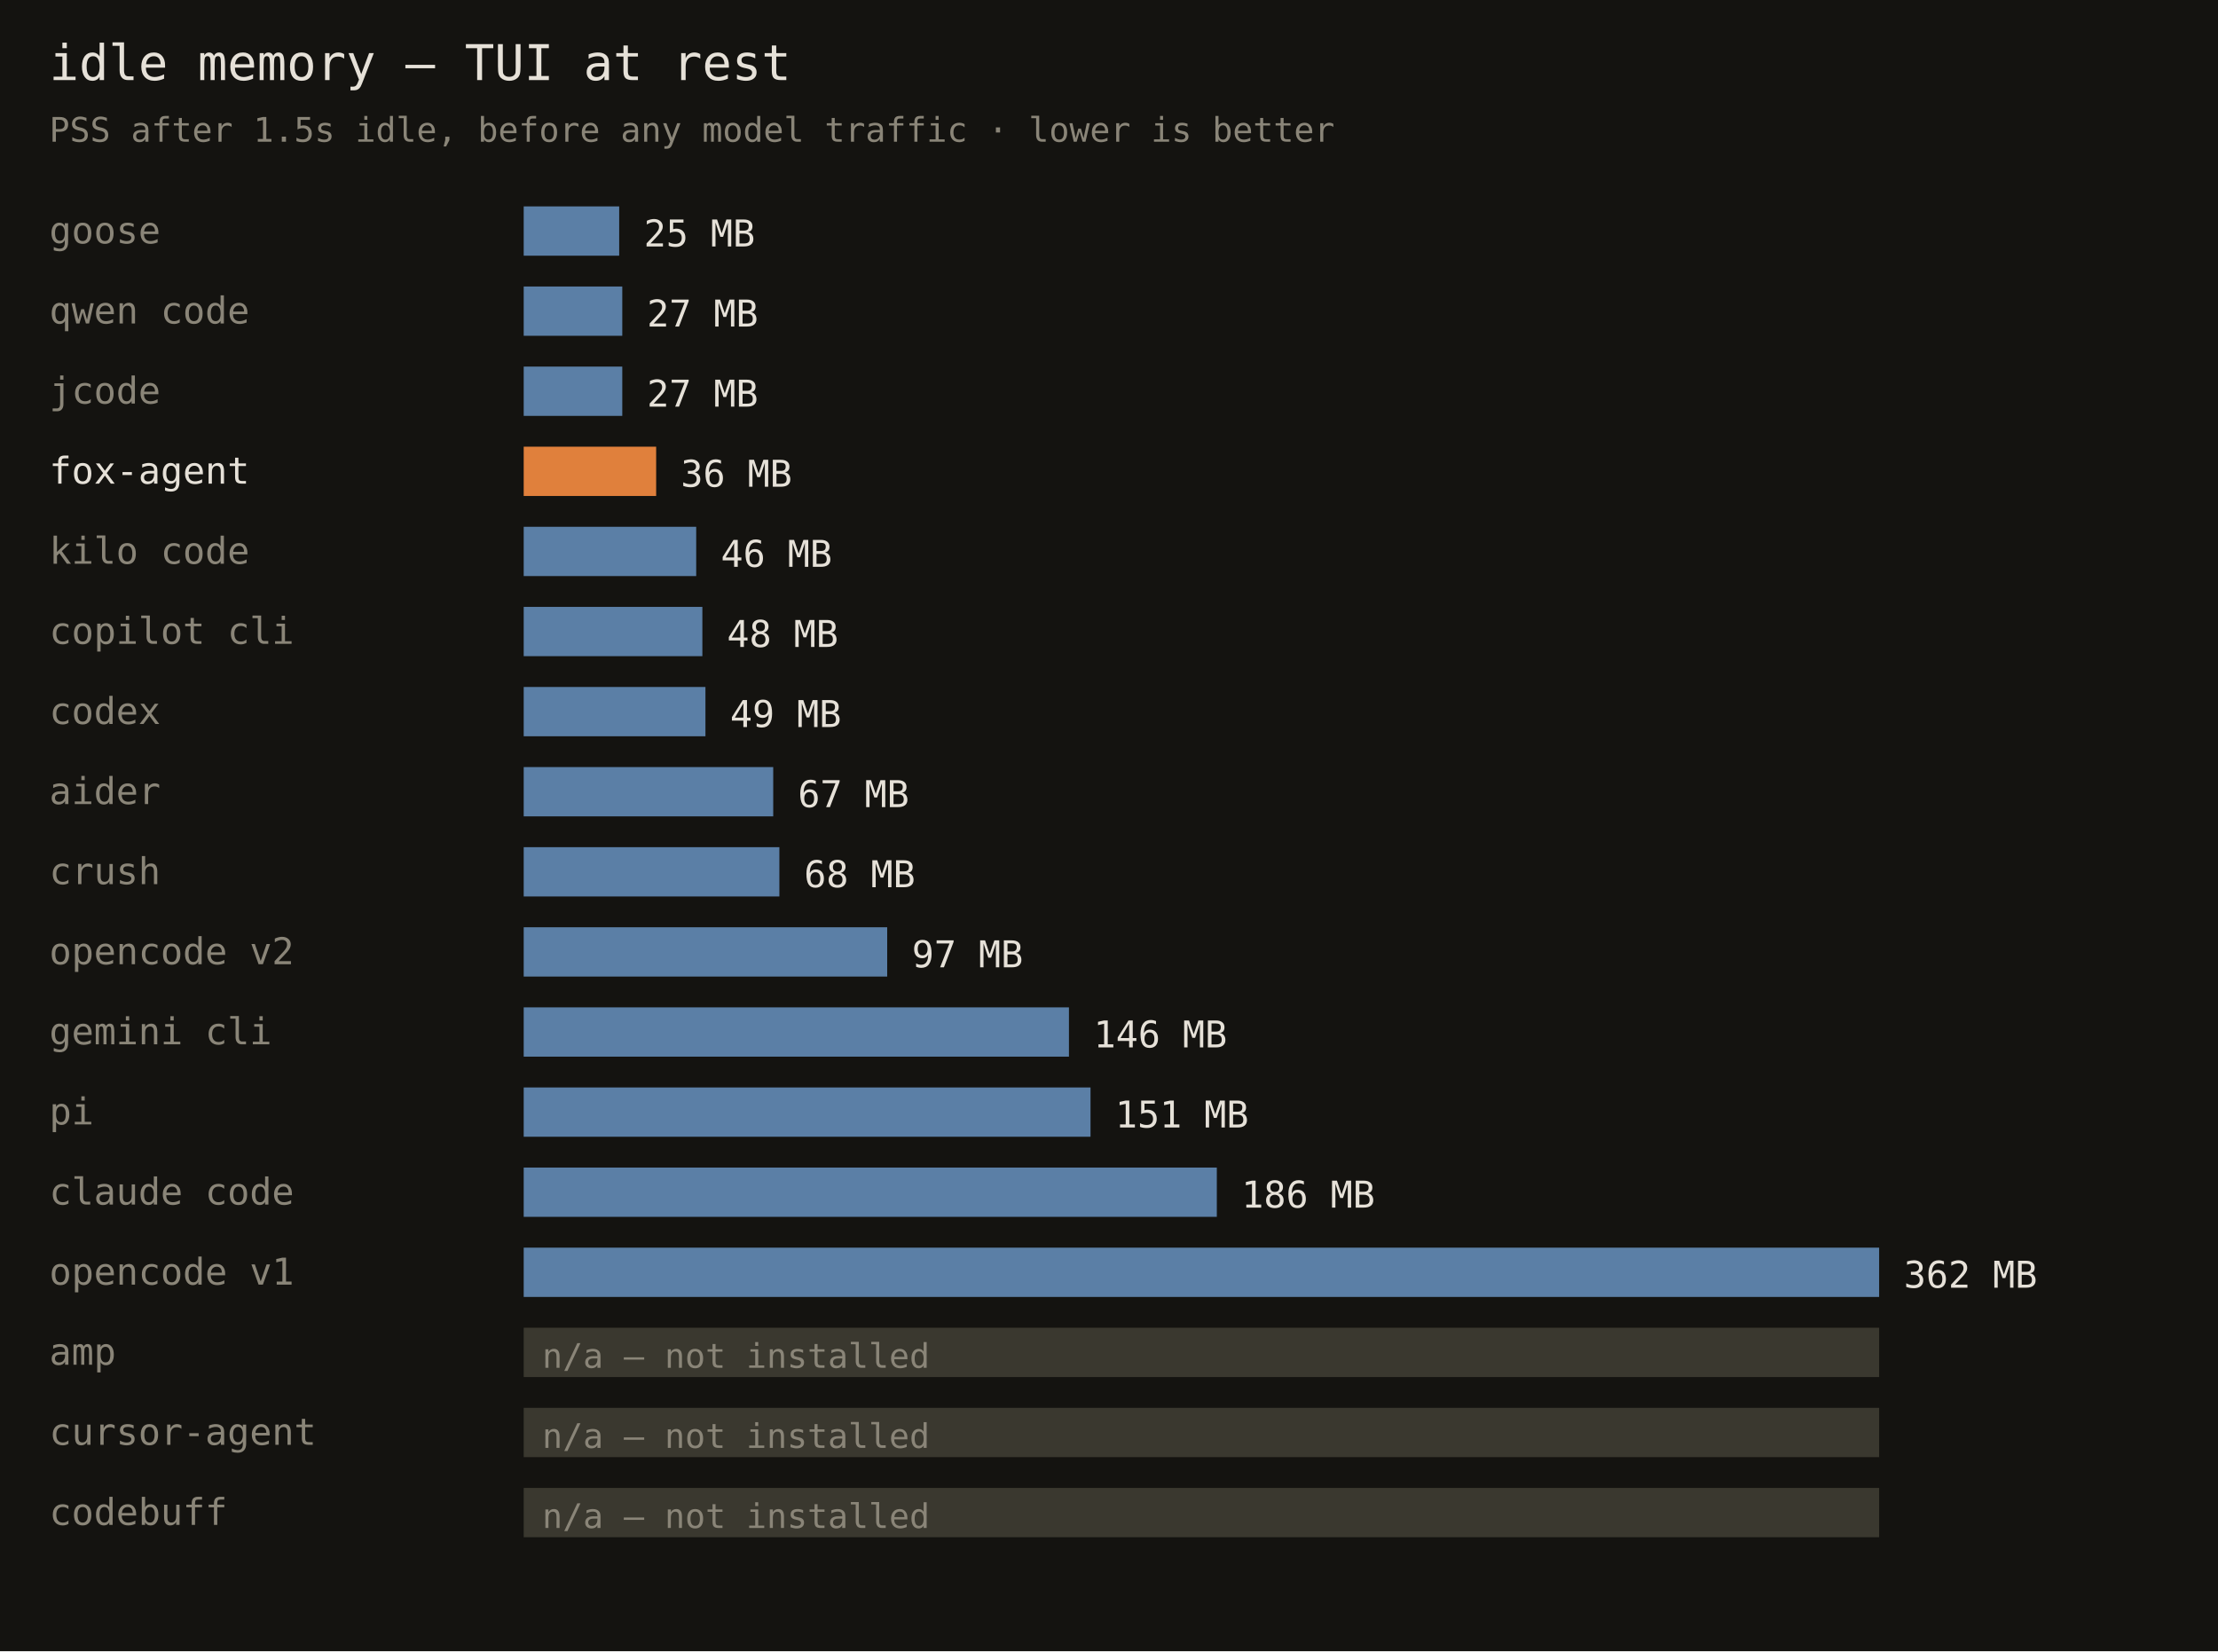
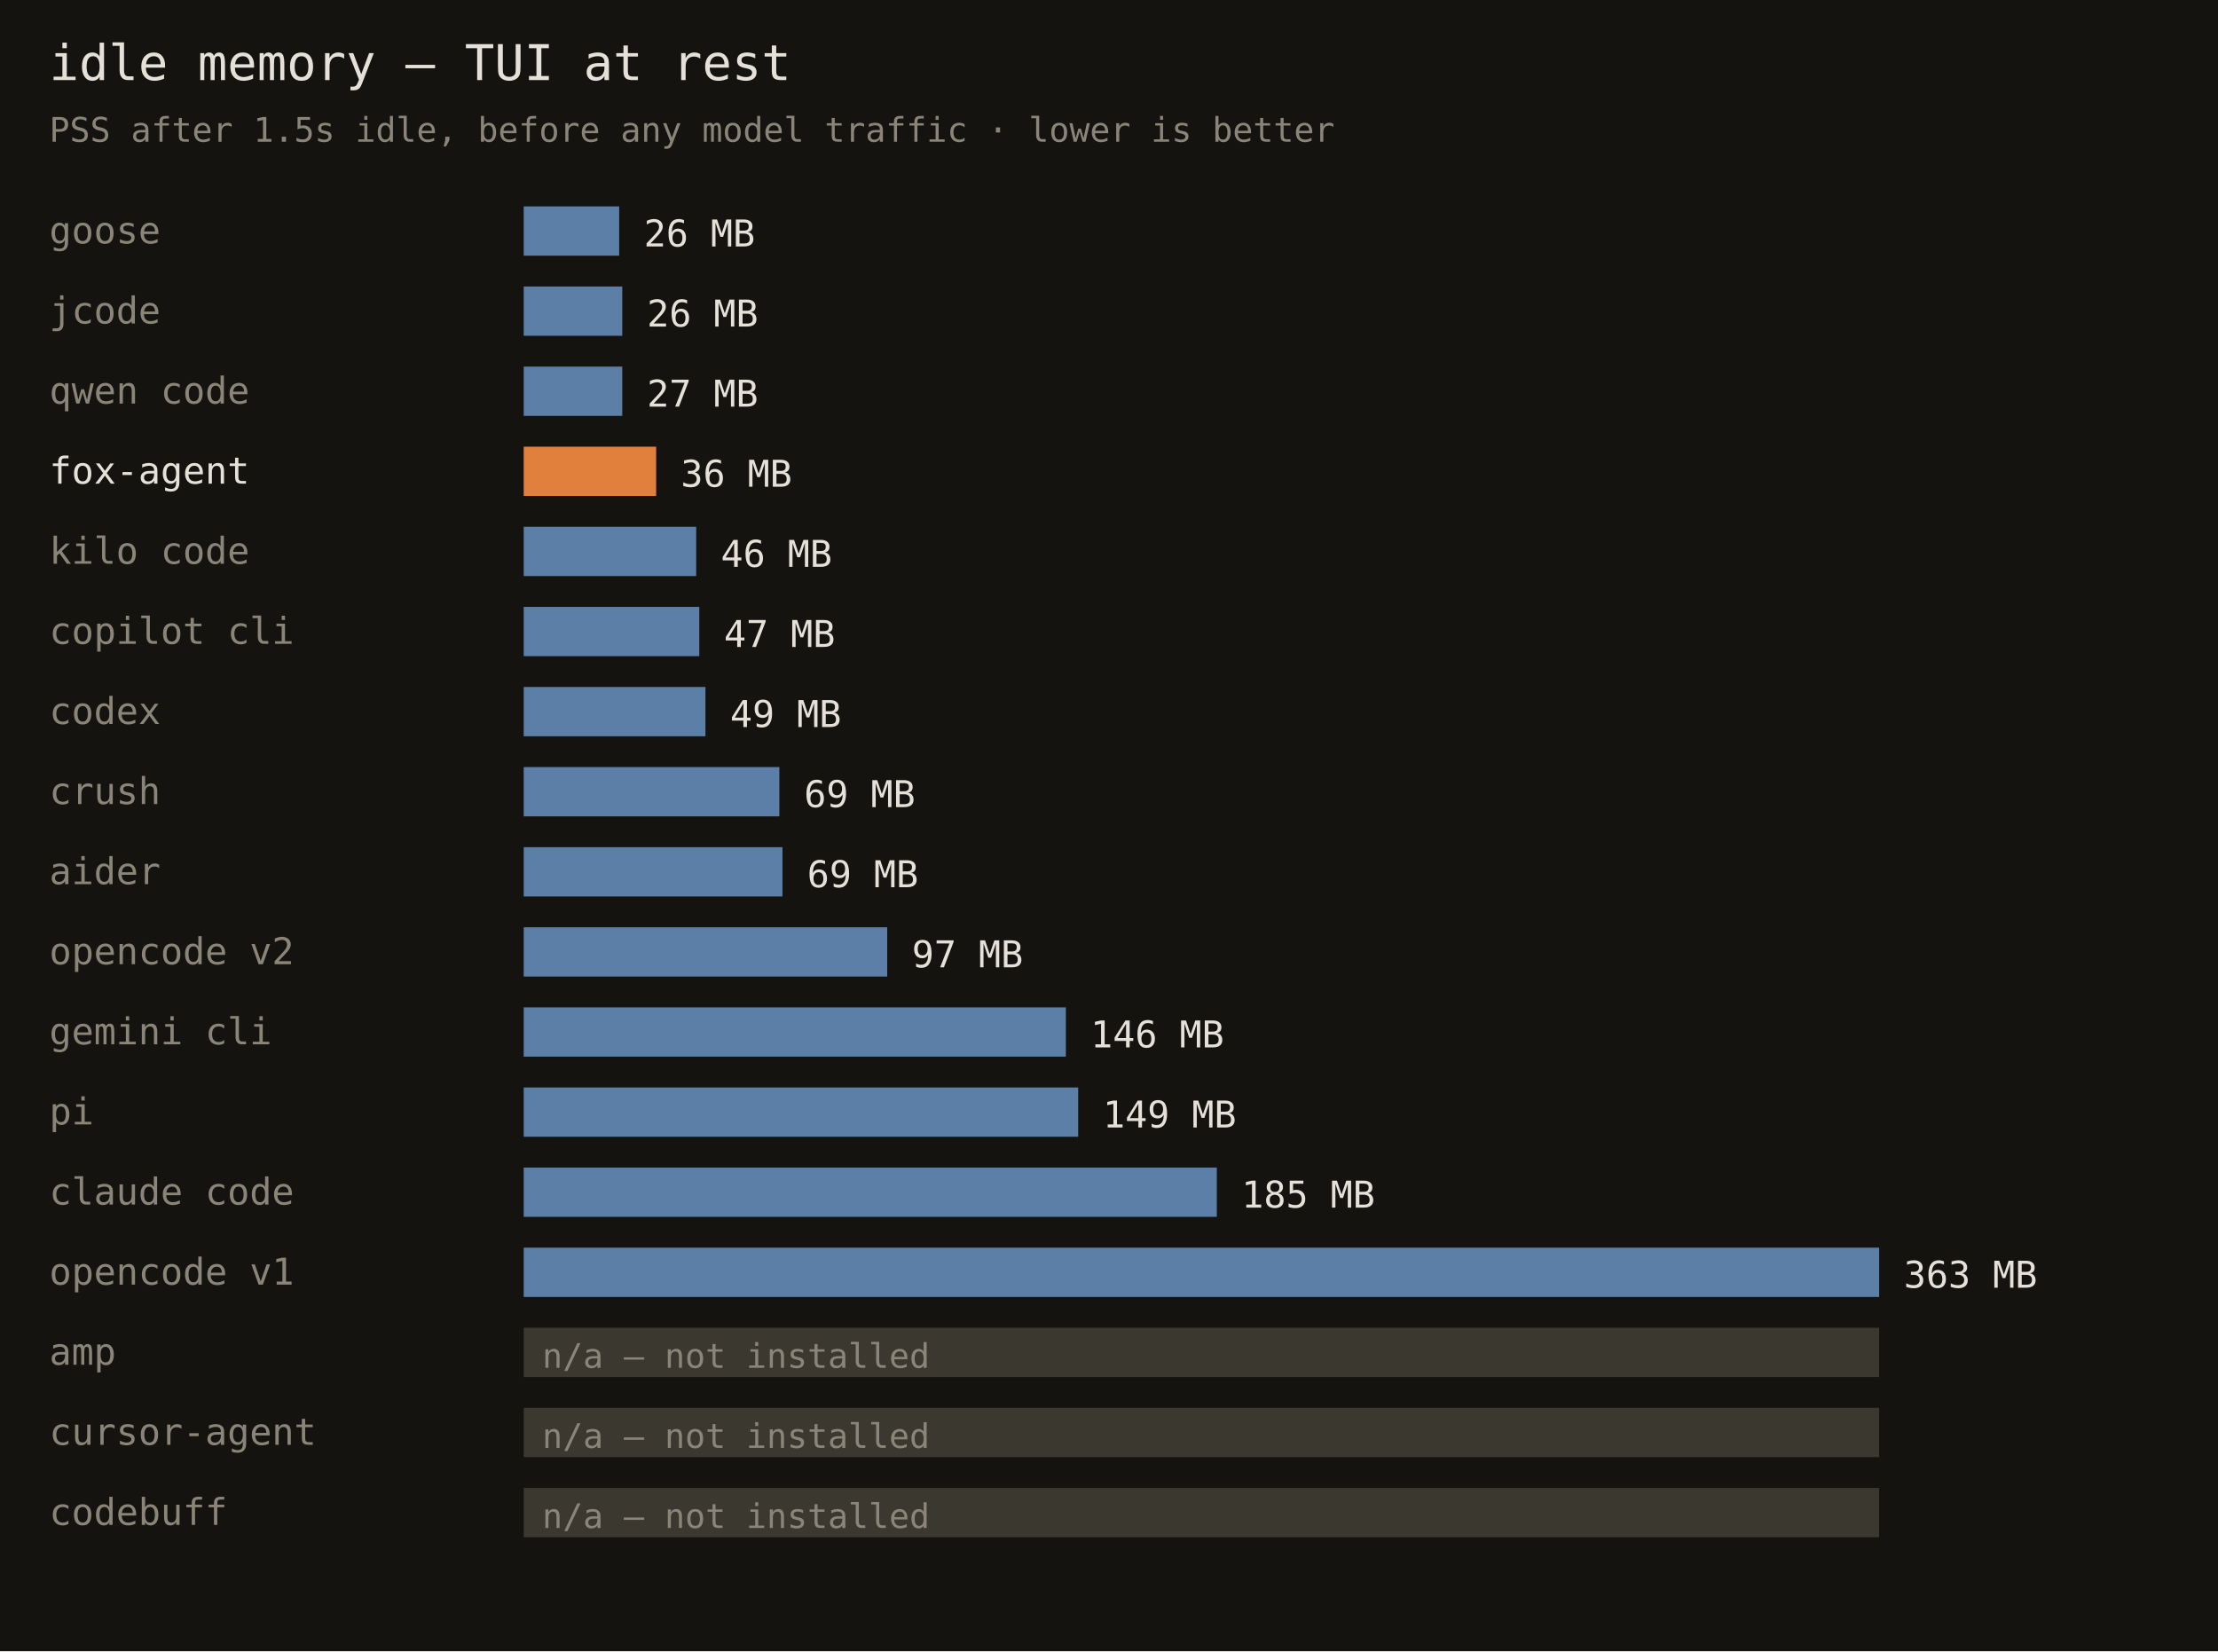
<svg xmlns="http://www.w3.org/2000/svg" width="720" height="536" font-family="monospace">
  <rect width="720" height="536" fill="#141310" />
  <text x="16" y="26" fill="#e6e1d8" font-size="16">idle memory — TUI at rest</text>
  <text x="16" y="46" fill="#8a8578" font-size="11">PSS after 1.5s idle, before any model traffic · lower is better</text>
  <text x="16" y="79" fill="#8a8578" font-size="12">goose</text>
  <rect x="170" y="67" width="31" height="16" fill="#5b7fa6" />
-   <text x="209" y="80" fill="#e6e1d8" font-size="12">25 MB</text>
-   <text x="16" y="105" fill="#8a8578" font-size="12">qwen code</text>
+   <text x="209" y="80" fill="#e6e1d8" font-size="12">26 MB</text>
+   <text x="16" y="105" fill="#8a8578" font-size="12">jcode</text>
  <rect x="170" y="93" width="32" height="16" fill="#5b7fa6" />
-   <text x="210" y="106" fill="#e6e1d8" font-size="12">27 MB</text>
-   <text x="16" y="131" fill="#8a8578" font-size="12">jcode</text>
+   <text x="210" y="106" fill="#e6e1d8" font-size="12">26 MB</text>
+   <text x="16" y="131" fill="#8a8578" font-size="12">qwen code</text>
  <rect x="170" y="119" width="32" height="16" fill="#5b7fa6" />
  <text x="210" y="132" fill="#e6e1d8" font-size="12">27 MB</text>
  <text x="16" y="157" fill="#e6e1d8" font-size="12">fox-agent</text>
  <rect x="170" y="145" width="43" height="16" fill="#e0803c" />
  <text x="221" y="158" fill="#e6e1d8" font-size="12">36 MB</text>
  <text x="16" y="183" fill="#8a8578" font-size="12">kilo code</text>
  <rect x="170" y="171" width="56" height="16" fill="#5b7fa6" />
  <text x="234" y="184" fill="#e6e1d8" font-size="12">46 MB</text>
  <text x="16" y="209" fill="#8a8578" font-size="12">copilot cli</text>
-   <rect x="170" y="197" width="58" height="16" fill="#5b7fa6" />
-   <text x="236" y="210" fill="#e6e1d8" font-size="12">48 MB</text>
+   <rect x="170" y="197" width="57" height="16" fill="#5b7fa6" />
+   <text x="235" y="210" fill="#e6e1d8" font-size="12">47 MB</text>
  <text x="16" y="235" fill="#8a8578" font-size="12">codex</text>
  <rect x="170" y="223" width="59" height="16" fill="#5b7fa6" />
  <text x="237" y="236" fill="#e6e1d8" font-size="12">49 MB</text>
-   <text x="16" y="261" fill="#8a8578" font-size="12">aider</text>
-   <rect x="170" y="249" width="81" height="16" fill="#5b7fa6" />
-   <text x="259" y="262" fill="#e6e1d8" font-size="12">67 MB</text>
-   <text x="16" y="287" fill="#8a8578" font-size="12">crush</text>
-   <rect x="170" y="275" width="83" height="16" fill="#5b7fa6" />
-   <text x="261" y="288" fill="#e6e1d8" font-size="12">68 MB</text>
+   <text x="16" y="261" fill="#8a8578" font-size="12">crush</text>
+   <rect x="170" y="249" width="83" height="16" fill="#5b7fa6" />
+   <text x="261" y="262" fill="#e6e1d8" font-size="12">69 MB</text>
+   <text x="16" y="287" fill="#8a8578" font-size="12">aider</text>
+   <rect x="170" y="275" width="84" height="16" fill="#5b7fa6" />
+   <text x="262" y="288" fill="#e6e1d8" font-size="12">69 MB</text>
  <text x="16" y="313" fill="#8a8578" font-size="12">opencode v2</text>
  <rect x="170" y="301" width="118" height="16" fill="#5b7fa6" />
  <text x="296" y="314" fill="#e6e1d8" font-size="12">97 MB</text>
  <text x="16" y="339" fill="#8a8578" font-size="12">gemini cli</text>
-   <rect x="170" y="327" width="177" height="16" fill="#5b7fa6" />
-   <text x="355" y="340" fill="#e6e1d8" font-size="12">146 MB</text>
+   <rect x="170" y="327" width="176" height="16" fill="#5b7fa6" />
+   <text x="354" y="340" fill="#e6e1d8" font-size="12">146 MB</text>
  <text x="16" y="365" fill="#8a8578" font-size="12">pi</text>
-   <rect x="170" y="353" width="184" height="16" fill="#5b7fa6" />
-   <text x="362" y="366" fill="#e6e1d8" font-size="12">151 MB</text>
+   <rect x="170" y="353" width="180" height="16" fill="#5b7fa6" />
+   <text x="358" y="366" fill="#e6e1d8" font-size="12">149 MB</text>
  <text x="16" y="391" fill="#8a8578" font-size="12">claude code</text>
  <rect x="170" y="379" width="225" height="16" fill="#5b7fa6" />
-   <text x="403" y="392" fill="#e6e1d8" font-size="12">186 MB</text>
+   <text x="403" y="392" fill="#e6e1d8" font-size="12">185 MB</text>
  <text x="16" y="417" fill="#8a8578" font-size="12">opencode v1</text>
  <rect x="170" y="405" width="440" height="16" fill="#5b7fa6" />
-   <text x="618" y="418" fill="#e6e1d8" font-size="12">362 MB</text>
+   <text x="618" y="418" fill="#e6e1d8" font-size="12">363 MB</text>
  <text x="16" y="443" fill="#8a8578" font-size="12">amp</text>
  <rect x="170" y="431" width="440" height="16" fill="#3a382f" />
  <text x="176" y="444" fill="#8a8578" font-size="11">n/a — not installed</text>
  <text x="16" y="469" fill="#8a8578" font-size="12">cursor-agent</text>
  <rect x="170" y="457" width="440" height="16" fill="#3a382f" />
  <text x="176" y="470" fill="#8a8578" font-size="11">n/a — not installed</text>
  <text x="16" y="495" fill="#8a8578" font-size="12">codebuff</text>
  <rect x="170" y="483" width="440" height="16" fill="#3a382f" />
  <text x="176" y="496" fill="#8a8578" font-size="11">n/a — not installed</text>
</svg>
